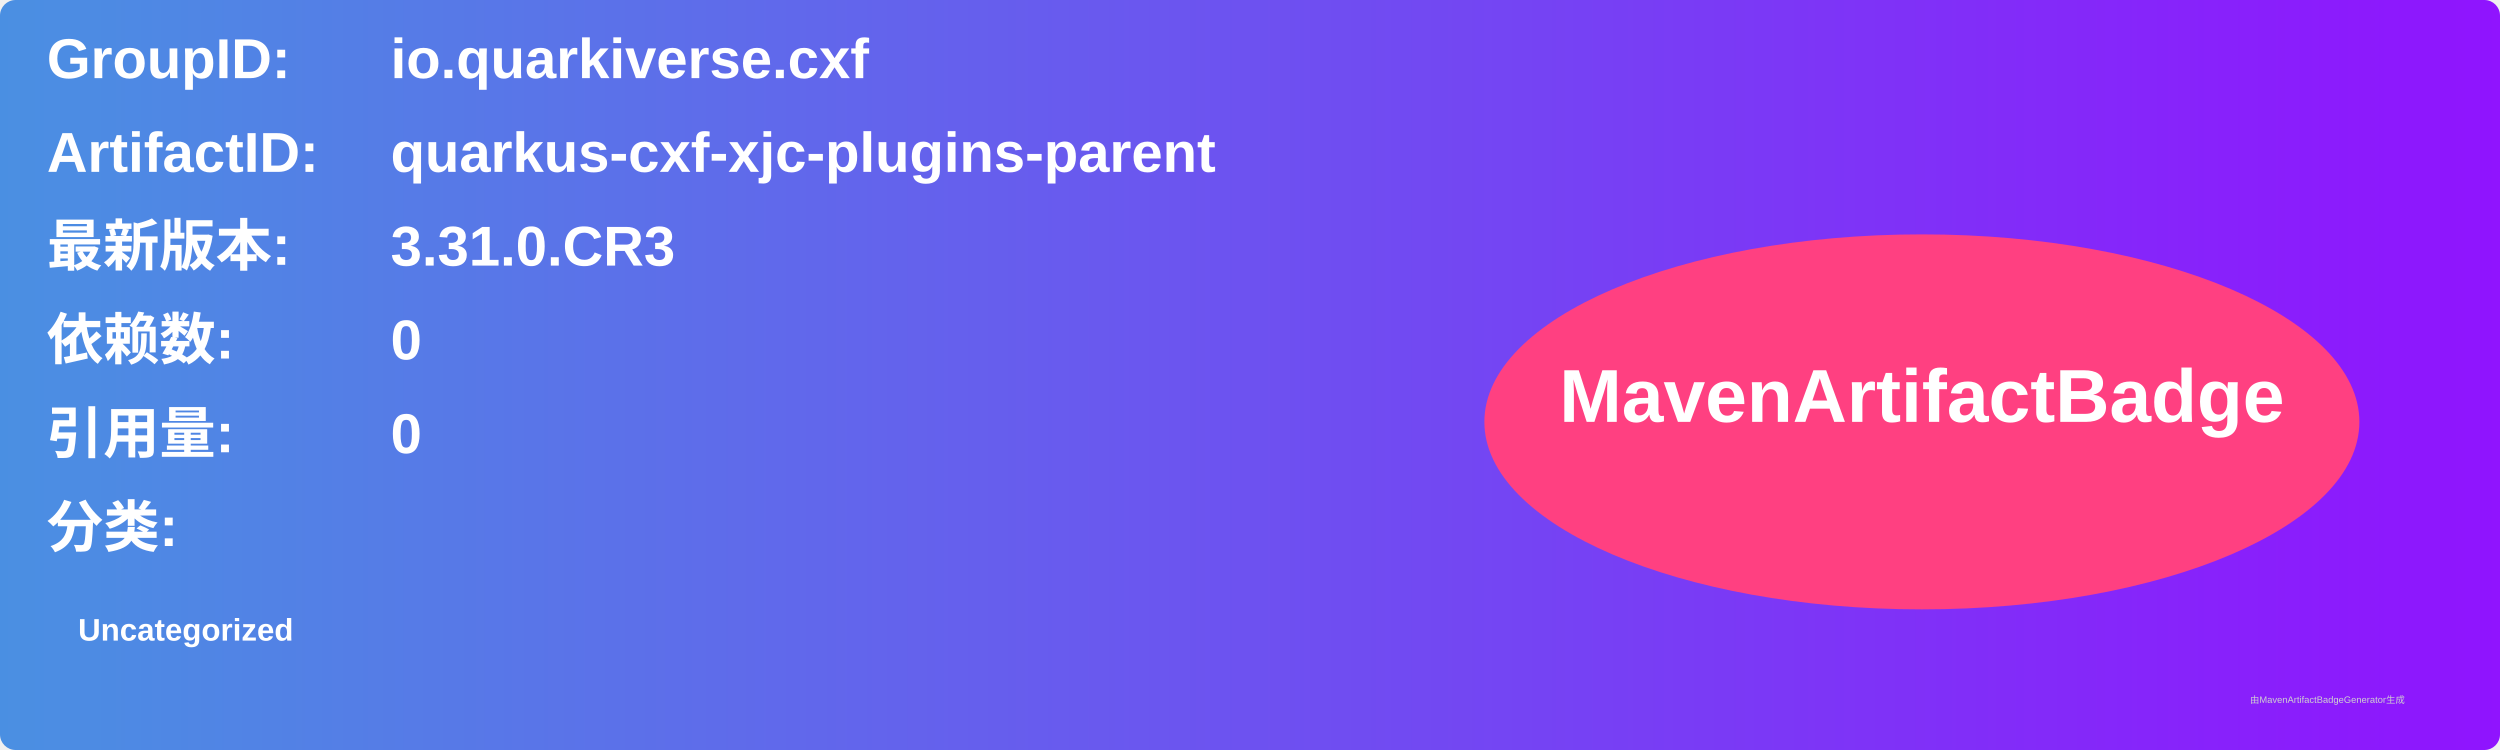
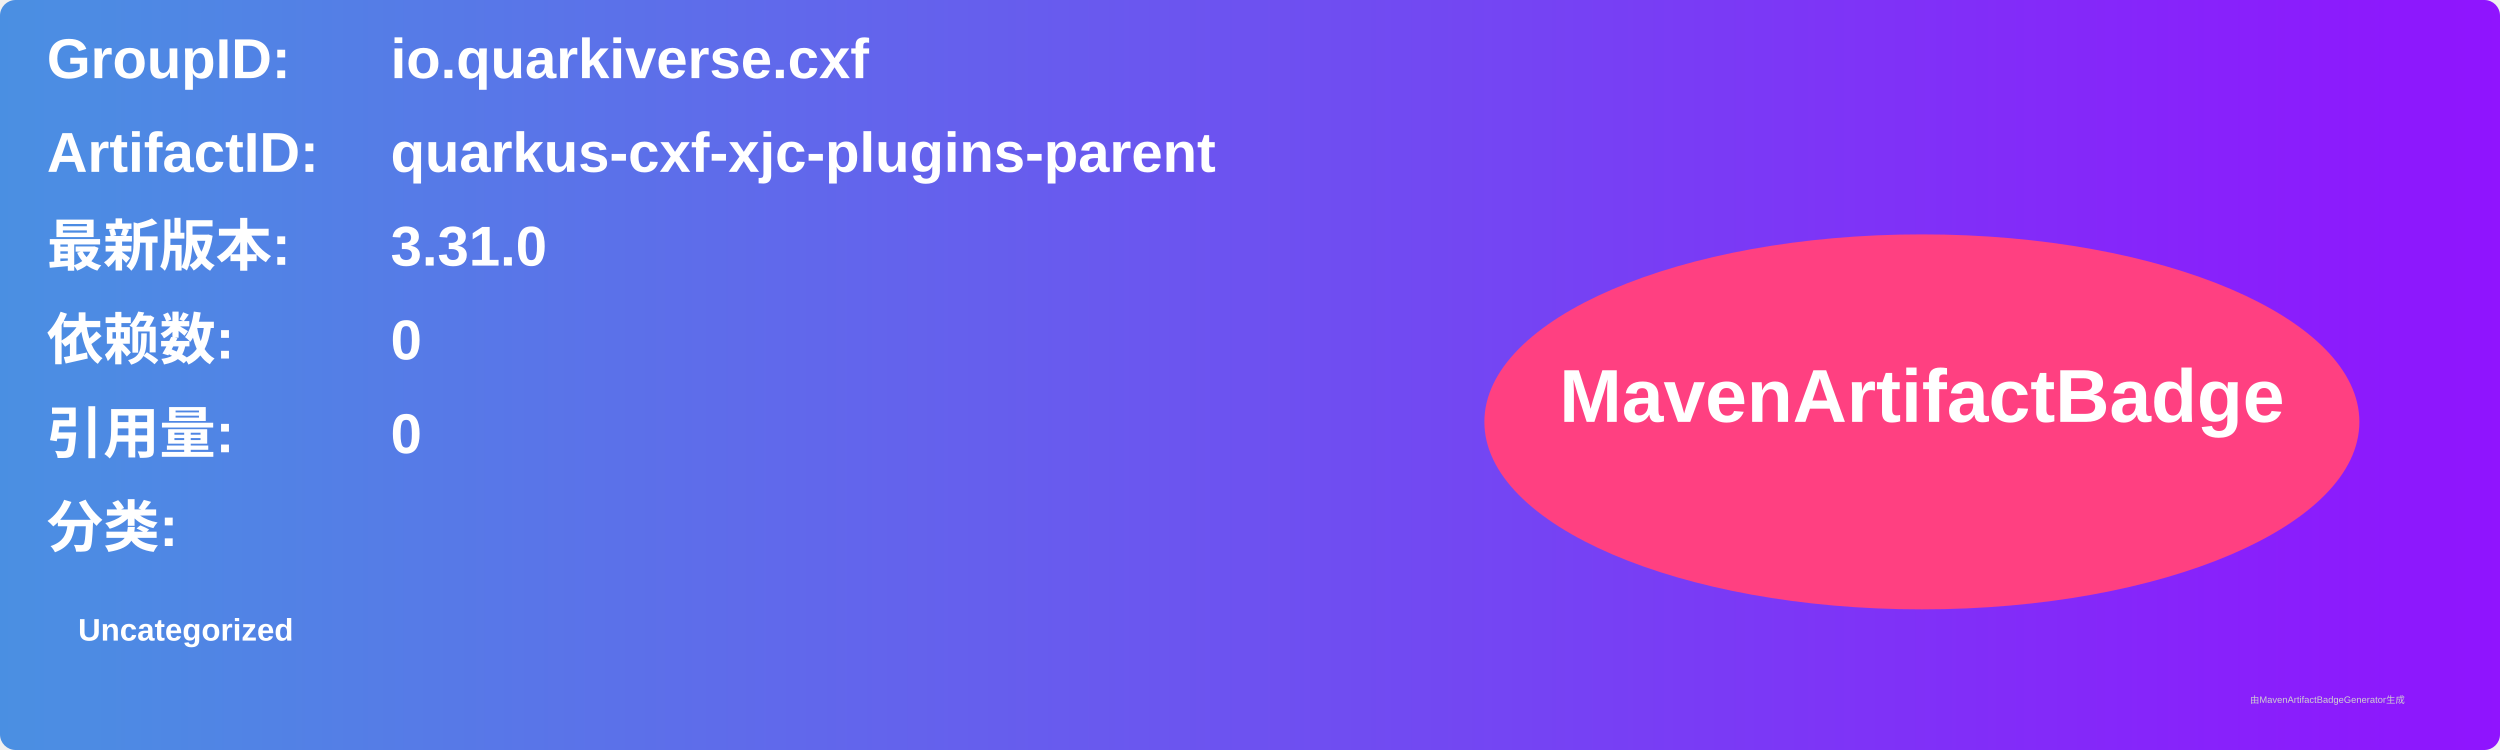
<svg xmlns="http://www.w3.org/2000/svg" width="800" height="240" viewBox="0 0 800 240">
  <linearGradient id="grad" x1="0%" y1="0%" x2="100%" y2="0%">
    <stop offset="0%" stop-color="#4a90e2" />
    <stop offset="100%" stop-color="#9013fe" />
  </linearGradient>
  <rect width="100%" height="100%" rx="5" ry="5" fill="url(#grad)" />
  <g transform="translate(15, 15)">
    <text x="0" y="10" font-family="Arial" font-size="18" fill="white" font-weight="bold" width="260">GroupID:</text>
    <text x="110" y="10" font-family="Arial" font-size="18" fill="white" font-weight="bold" width="460">io.quarkiverse.cxf</text>
    <text x="0" y="40" font-family="Arial" font-size="18" fill="white" font-weight="bold" width="260">ArtifactID:</text>
    <text x="110" y="40" font-family="Arial" font-size="18" fill="white" font-weight="bold" width="460">quarkus-cxf-xjc-plugins-parent</text>
    <text x="0" y="70" font-family="Arial" font-size="18" fill="white" font-weight="bold">最新版本:</text>
    <text x="110" y="70" font-family="Arial" font-size="18" fill="white" font-weight="bold">
-       <tspan font-weight="bold">3.31.0.CR3</tspan>
+       <tspan font-weight="bold">3.31.0</tspan>
    </text>
    <text x="0" y="100" font-family="Arial" font-size="18" fill="white" font-weight="bold">依赖数: </text>
    <text x="110" y="100" font-family="Arial" font-size="18" fill="white">
      <tspan font-weight="bold">0</tspan>
    </text>
    <text x="0" y="130" font-family="Arial" font-size="18" fill="white" font-weight="bold">引用量: </text>
    <text x="110" y="130" font-family="Arial" font-size="18" fill="white">
      <tspan font-weight="bold">0</tspan>
    </text>
    <text x="0" y="160" font-family="Arial" font-size="18" fill="white" font-weight="bold">分类:</text>
    <text x="10" y="190" font-family="Arial" font-size="10" fill="white">
      <tspan font-weight="bold">Uncategorized</tspan>
    </text>
    <ellipse cx="600" cy="120" rx="140" ry="60" fill="#ff4081" />
    <text x="600" y="120" text-anchor="middle" font-family="Arial" font-size="24" fill="white" font-weight="bold">MavenArtifactBadge</text>
  </g>
  <text x="720" y="225" font-family="Arial" font-size="3" fill="#d0d0d0">由MavenArtifactBadgeGenerator生成</text>
</svg>
